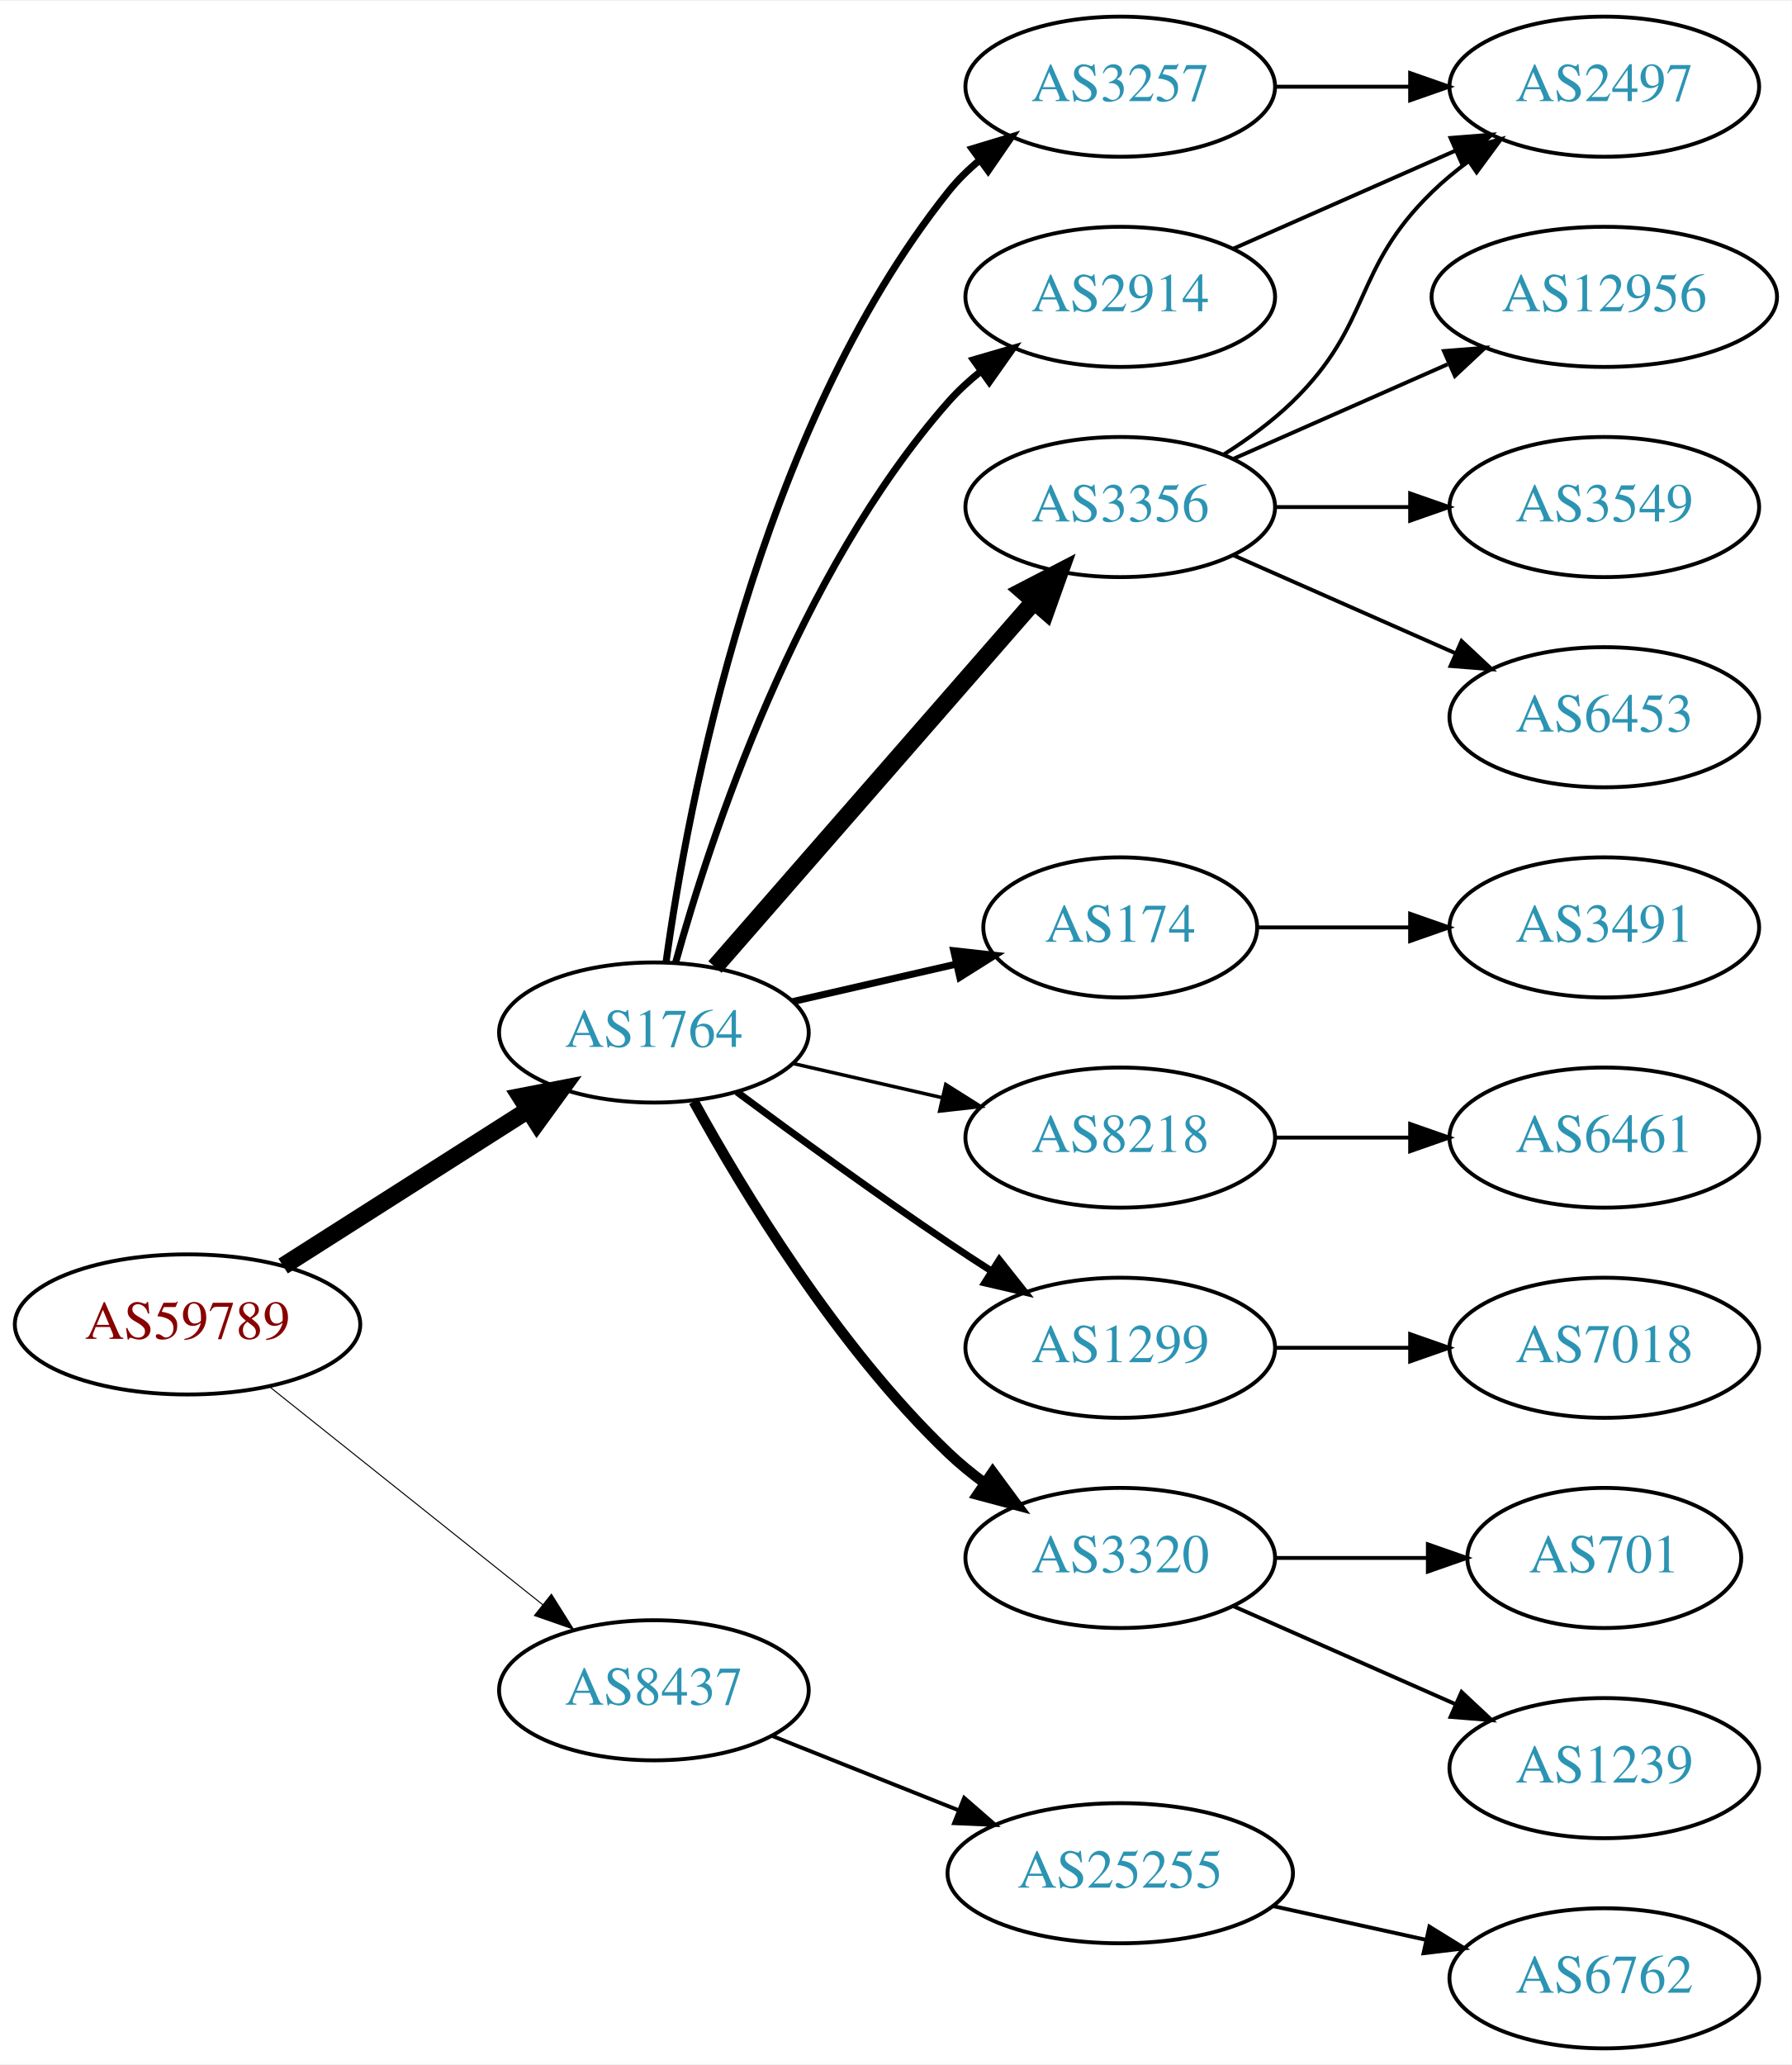
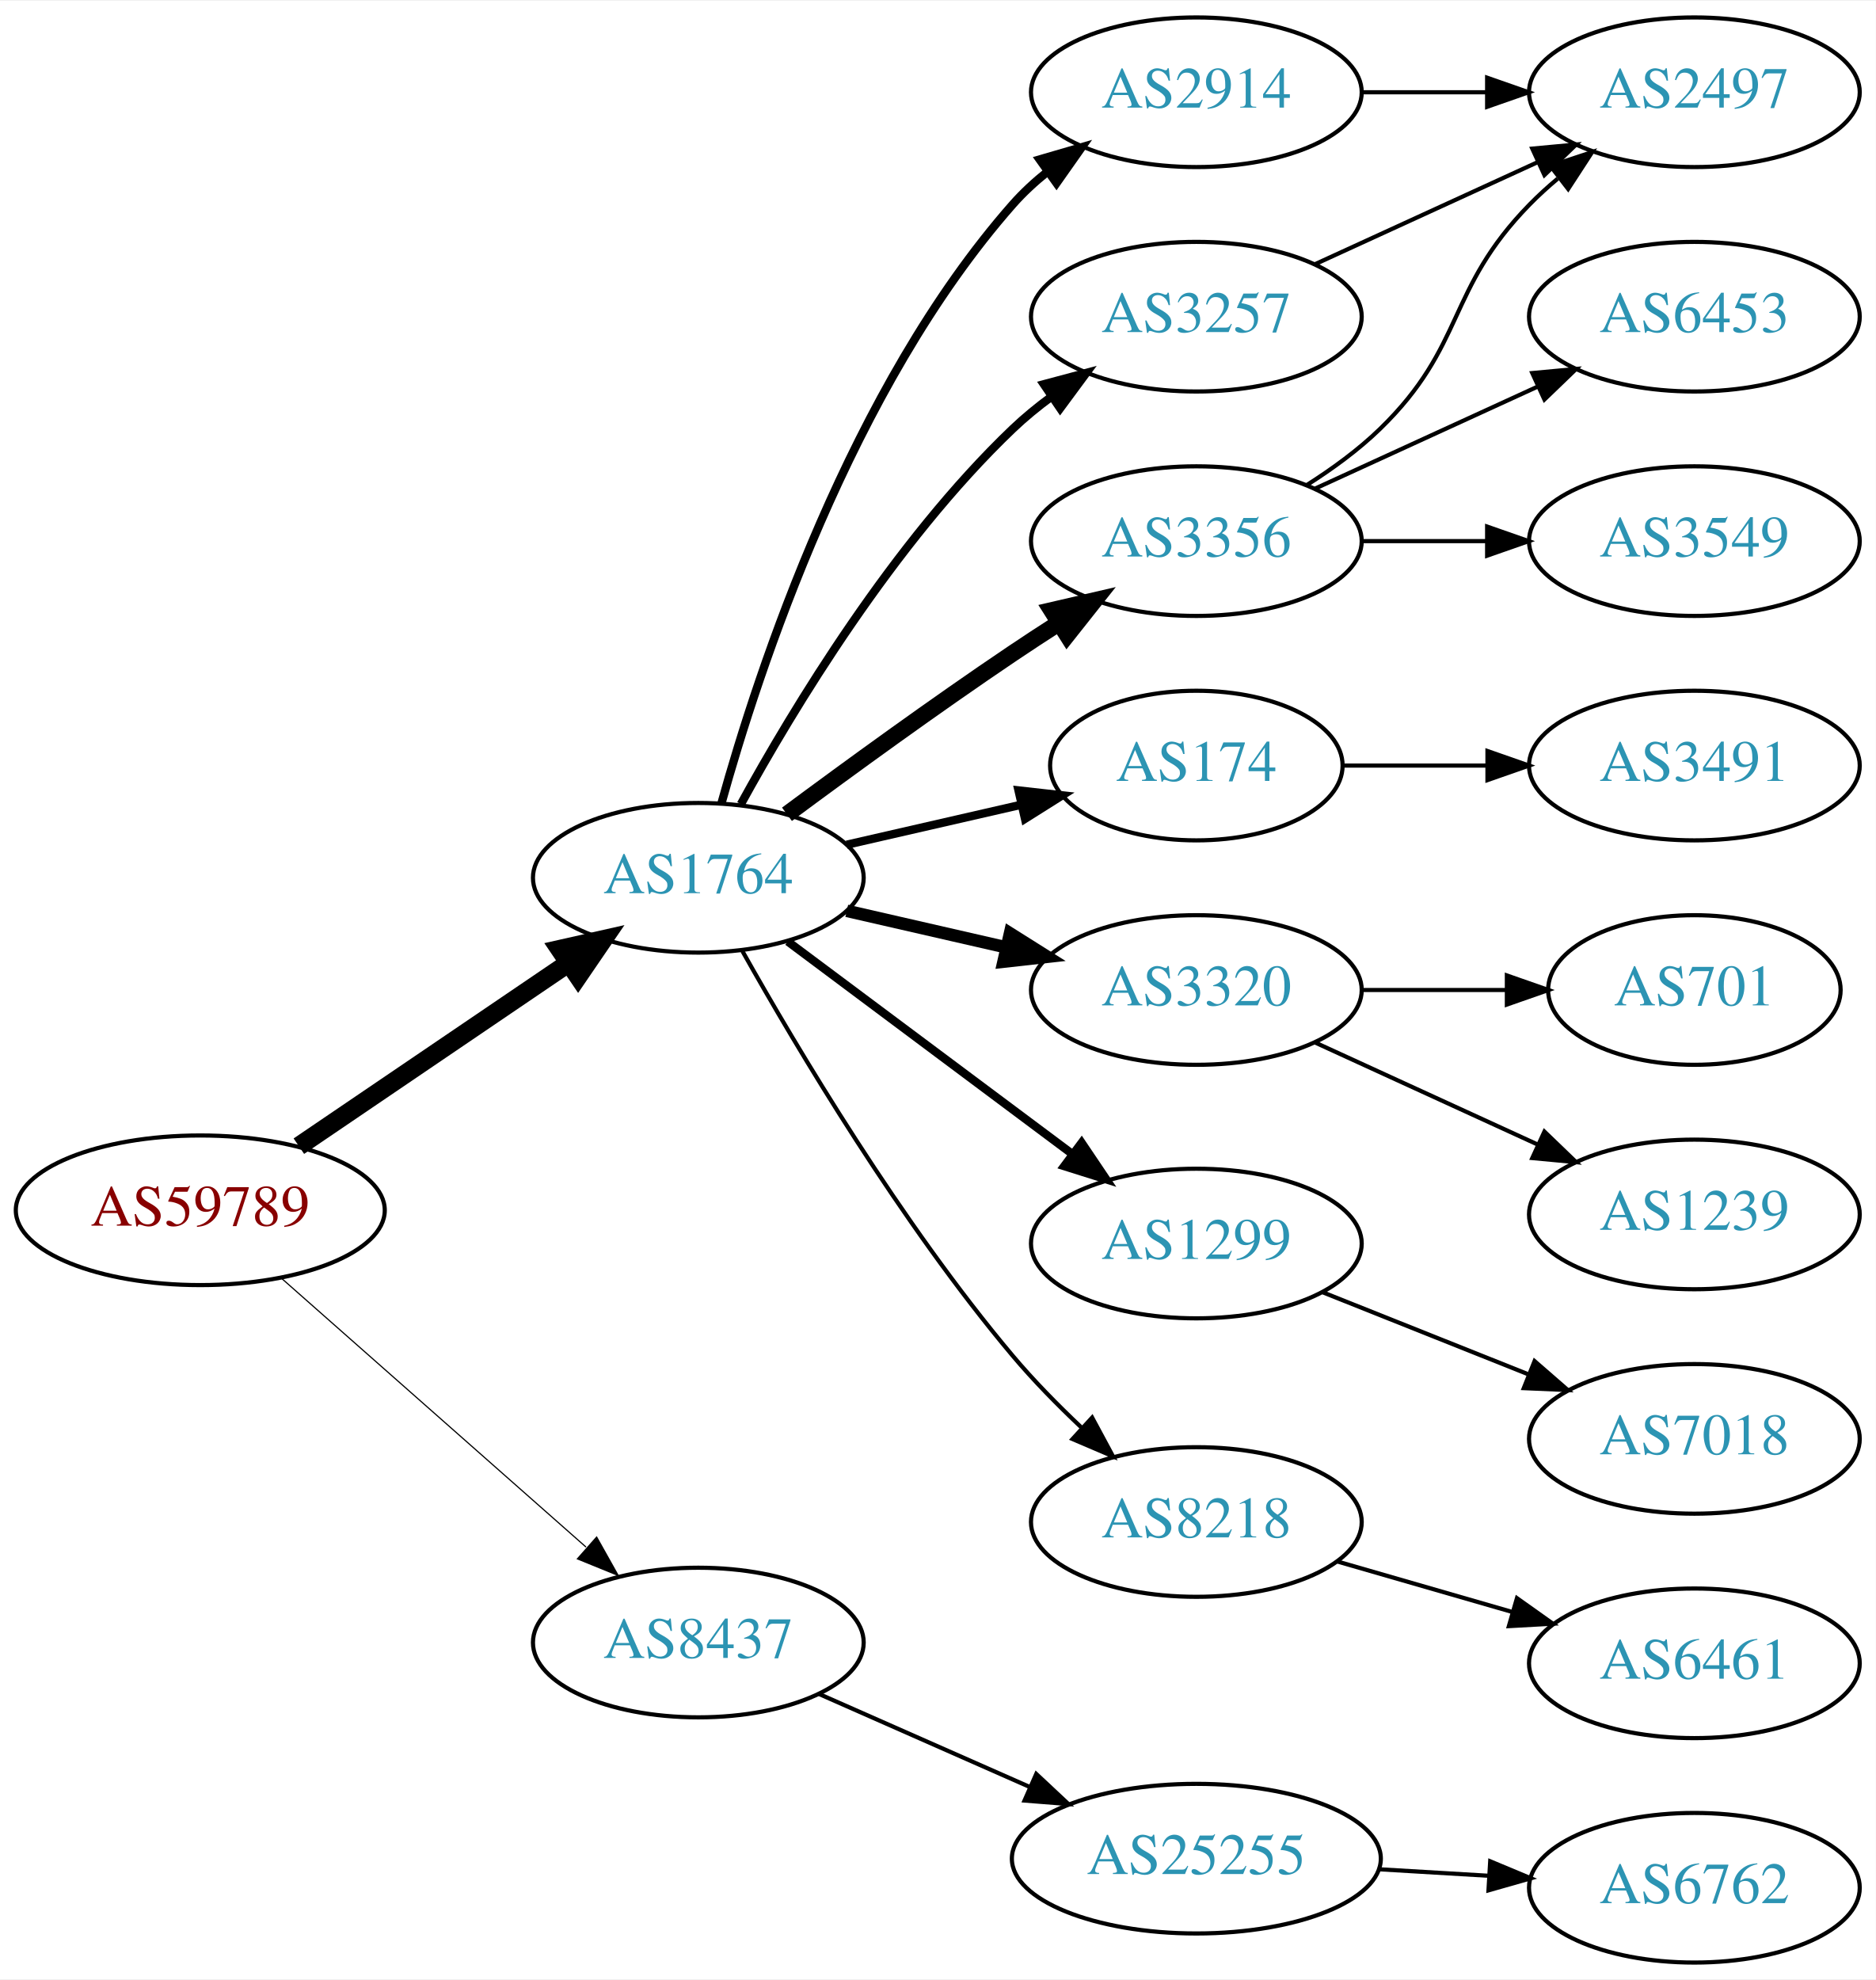
- <svg xmlns="http://www.w3.org/2000/svg" xmlns:xlink="http://www.w3.org/1999/xlink" width="460pt" height="530pt" viewBox="0.00 0.00 460.47 530.00">
-   <g id="graph0" class="graph" transform="scale(1 1) rotate(0) translate(4 526)">
-     <polygon fill="white" stroke="none" points="-4,4 -4,-526 456.469,-526 456.469,4 -4,4" />
+ <svg xmlns="http://www.w3.org/2000/svg" xmlns:xlink="http://www.w3.org/1999/xlink" width="451pt" height="476pt" viewBox="0.00 0.00 451.37 476.00">
+   <g id="graph0" class="graph" transform="scale(1 1) rotate(0) translate(4 472)">
+     <polygon fill="white" stroke="none" points="-4,4 -4,-472 447.37,-472 447.37,4 -4,4" />
    <g id="node1" class="node">
      <g id="a_node1">
        <a xlink:href="/asn/59789" xlink:title="AS59789 ~ atcismogmbh [AT]">
-           <ellipse fill="#ffffff" stroke="black" cx="44.196" cy="-186" rx="44.393" ry="18" />
-           <text text-anchor="middle" x="44.196" y="-182.3" font-family="Times,serif" font-size="14.00" fill="#880000">AS59789</text>
+           <ellipse fill="#ffffff" stroke="black" cx="44.196" cy="-181" rx="44.393" ry="18" />
+           <text text-anchor="middle" x="44.196" y="-177.3" font-family="Times,serif" font-size="14.00" fill="#880000">AS59789</text>
        </a>
      </g>
    </g>
    <g id="node2" class="node">
      <g id="a_node2">
        <a xlink:href="/asn/1764" xlink:title="AS1764 ~ NEXTLAYER-AS [AT]">
          <ellipse fill="#ffffff" stroke="black" cx="164.039" cy="-261" rx="39.794" ry="18" />
          <text text-anchor="middle" x="164.039" y="-257.3" font-family="Times,serif" font-size="14.00" fill="#2c94b3">AS1764</text>
        </a>
      </g>
    </g>
    <g id="edge1" class="edge">
-       <path fill="none" stroke="black" stroke-width="4.5" d="M68.76,-200.997C86.816,-212.489 111.903,-228.455 131.659,-241.028" />
-       <polygon fill="black" stroke="black" stroke-width="4.5" points="129.766,-244.491 140.316,-246.539 133.994,-237.847 129.766,-244.491" />
+       <path fill="none" stroke="black" stroke-width="4.5" d="M67.917,-196.425C86.328,-208.923 112.436,-226.648 132.644,-240.366" />
+       <polygon fill="black" stroke="black" stroke-width="4.5" points="130.699,-243.804 141.184,-246.163 135.122,-237.289 130.699,-243.804" />
    </g>
    <g id="node3" class="node">
      <g id="a_node3">
        <a xlink:href="/asn/8437" xlink:title="AS8437 ~ Hutchison Drei Austria GmbH [AT]">
-           <ellipse fill="#ffffff" stroke="black" cx="164.039" cy="-92" rx="39.794" ry="18" />
-           <text text-anchor="middle" x="164.039" y="-88.3" font-family="Times,serif" font-size="14.00" fill="#2c94b3">AS8437</text>
+           <ellipse fill="#ffffff" stroke="black" cx="164.039" cy="-77" rx="39.794" ry="18" />
+           <text text-anchor="middle" x="164.039" y="-73.3" font-family="Times,serif" font-size="14.00" fill="#2c94b3">AS8437</text>
        </a>
      </g>
    </g>
    <g id="edge2" class="edge">
-       <path fill="none" stroke="black" stroke-width="0.265" d="M65.186,-170.054C84.518,-154.634 113.969,-131.141 135.512,-113.957" />
-       <polygon fill="black" stroke="black" stroke-width="0.265" points="137.708,-116.682 143.343,-107.71 133.343,-111.21 137.708,-116.682" />
+       <path fill="none" stroke="black" stroke-width="0.281" d="M63.609,-164.75C83.326,-147.349 114.773,-119.596 137.016,-99.966" />
+       <polygon fill="black" stroke="black" stroke-width="0.281" points="139.573,-102.377 144.755,-93.136 134.941,-97.129 139.573,-102.377" />
    </g>
    <g id="node4" class="node">
      <g id="a_node4">
-         <a xlink:href="/asn/3257" xlink:title="AS3257 ~ GTT [DE]">
-           <ellipse fill="#ffffff" stroke="black" cx="283.881" cy="-504" rx="39.794" ry="18" />
-           <text text-anchor="middle" x="283.881" y="-500.3" font-family="Times,serif" font-size="14.00" fill="#2c94b3">AS3257</text>
+         <a xlink:href="/asn/2914" xlink:title="AS2914 ~ NTT America, Inc. [US]">
+           <ellipse fill="#ffffff" stroke="black" cx="283.881" cy="-450" rx="39.794" ry="18" />
+           <text text-anchor="middle" x="283.881" y="-446.3" font-family="Times,serif" font-size="14.00" fill="#2c94b3">AS2914</text>
        </a>
      </g>
    </g>
    <g id="edge3" class="edge">
-       <path fill="none" stroke="black" stroke-width="1.8" d="M167.178,-279.17C172.678,-318.974 190.504,-415.233 239.685,-477 242.026,-479.94 244.781,-482.649 247.747,-485.121" />
-       <polygon fill="black" stroke="black" stroke-width="1.8" points="245.812,-488.042 255.953,-491.11 249.939,-482.388 245.812,-488.042" />
+       <path fill="none" stroke="black" stroke-width="2" d="M169.612,-278.946C178.517,-310.995 200.801,-378.842 239.685,-423 242.169,-425.821 245.019,-428.449 248.044,-430.871" />
+       <polygon fill="black" stroke="black" stroke-width="2" points="246.162,-433.828 256.334,-436.791 250.23,-428.131 246.162,-433.828" />
    </g>
    <g id="node5" class="node">
      <g id="a_node5">
+         <a xlink:href="/asn/3257" xlink:title="AS3257 ~ GTT [DE]">
+           <ellipse fill="#ffffff" stroke="black" cx="283.881" cy="-396" rx="39.794" ry="18" />
+           <text text-anchor="middle" x="283.881" y="-392.3" font-family="Times,serif" font-size="14.00" fill="#2c94b3">AS3257</text>
+         </a>
+       </g>
+     </g>
+     <g id="edge4" class="edge">
+       <path fill="none" stroke="black" stroke-width="2" d="M174.28,-278.713C186.825,-301.561 211.002,-341.611 239.685,-369 242.553,-371.739 245.742,-374.347 249.051,-376.785" />
+       <polygon fill="black" stroke="black" stroke-width="2" points="247.175,-379.742 257.411,-382.477 251.114,-373.956 247.175,-379.742" />
+     </g>
+     <g id="node6" class="node">
+       <g id="a_node6">
        <a xlink:href="/asn/174" xlink:title="AS174 ~ Cogent Communications [US]">
          <ellipse fill="#ffffff" stroke="black" cx="283.881" cy="-288" rx="35.194" ry="18" />
          <text text-anchor="middle" x="283.881" y="-284.3" font-family="Times,serif" font-size="14.00" fill="#2c94b3">AS174</text>
        </a>
      </g>
    </g>
-     <g id="edge4" class="edge">
-       <path fill="none" stroke="black" stroke-width="1.8" d="M199.758,-268.955C212.85,-271.955 227.873,-275.396 241.513,-278.522" />
-       <polygon fill="black" stroke="black" stroke-width="1.8" points="241.091,-282.016 251.621,-280.838 242.655,-275.193 241.091,-282.016" />
-     </g>
-     <g id="node6" class="node">
-       <g id="a_node6">
-         <a xlink:href="/asn/8218" xlink:title="AS8218 ~ legacy Neotelecoms [FR]">
-           <ellipse fill="#ffffff" stroke="black" cx="283.881" cy="-234" rx="39.794" ry="18" />
-           <text text-anchor="middle" x="283.881" y="-230.3" font-family="Times,serif" font-size="14.00" fill="#2c94b3">AS8218</text>
-         </a>
-       </g>
-     </g>
    <g id="edge5" class="edge">
-       <path fill="none" stroke="black" stroke-width="0.9" d="M199.758,-253.045C211.758,-250.296 225.379,-247.175 238.071,-244.267" />
-       <polygon fill="black" stroke="black" stroke-width="0.9" points="239.037,-247.636 248.003,-241.991 237.474,-240.813 239.037,-247.636" />
+       <path fill="none" stroke="black" stroke-width="2" d="M199.758,-268.955C212.85,-271.955 227.873,-275.396 241.513,-278.522" />
+       <polygon fill="black" stroke="black" stroke-width="2" points="241.091,-282.016 251.621,-280.838 242.655,-275.193 241.091,-282.016" />
    </g>
    <g id="node7" class="node">
      <g id="a_node7">
-         <a xlink:href="/asn/2914" xlink:title="AS2914 ~ NTT America, Inc. [US]">
-           <ellipse fill="#ffffff" stroke="black" cx="283.881" cy="-450" rx="39.794" ry="18" />
-           <text text-anchor="middle" x="283.881" y="-446.3" font-family="Times,serif" font-size="14.00" fill="#2c94b3">AS2914</text>
+         <a xlink:href="/asn/3356" xlink:title="AS3356 ~ Level 3 Parent, LLC [US]">
+           <ellipse fill="#ffffff" stroke="black" cx="283.881" cy="-342" rx="39.794" ry="18" />
+           <text text-anchor="middle" x="283.881" y="-338.3" font-family="Times,serif" font-size="14.00" fill="#2c94b3">AS3356</text>
        </a>
      </g>
    </g>
    <g id="edge6" class="edge">
-       <path fill="none" stroke="black" stroke-width="1.8" d="M169.612,-278.946C178.517,-310.995 200.801,-378.842 239.685,-423 242.169,-425.821 245.019,-428.449 248.044,-430.871" />
-       <polygon fill="black" stroke="black" stroke-width="1.8" points="246.162,-433.828 256.334,-436.791 250.23,-428.131 246.162,-433.828" />
+       <path fill="none" stroke="black" stroke-width="4" d="M185.369,-276.277C200.231,-287.304 220.976,-302.407 239.685,-315 243.234,-317.389 246.984,-319.839 250.733,-322.242" />
+       <polygon fill="black" stroke="black" stroke-width="4" points="249.059,-325.325 259.381,-327.712 252.801,-319.409 249.059,-325.325" />
    </g>
    <g id="node8" class="node">
      <g id="a_node8">
-         <a xlink:href="/asn/3356" xlink:title="AS3356 ~ Level 3 Parent, LLC [US]">
-           <ellipse fill="#ffffff" stroke="black" cx="283.881" cy="-396" rx="39.794" ry="18" />
-           <text text-anchor="middle" x="283.881" y="-392.3" font-family="Times,serif" font-size="14.00" fill="#2c94b3">AS3356</text>
+         <a xlink:href="/asn/3320" xlink:title="AS3320 ~ DTAG [DE]">
+           <ellipse fill="#ffffff" stroke="black" cx="283.881" cy="-234" rx="39.794" ry="18" />
+           <text text-anchor="middle" x="283.881" y="-230.3" font-family="Times,serif" font-size="14.00" fill="#2c94b3">AS3320</text>
        </a>
      </g>
    </g>
    <g id="edge7" class="edge">
-       <path fill="none" stroke="black" stroke-width="4.5" d="M179.725,-277.825C200.302,-301.397 237.839,-344.4 261.512,-371.52" />
-       <polygon fill="black" stroke="black" stroke-width="4.5" points="258.837,-374.443 268.38,-379.387 264.77,-369.264 258.837,-374.443" />
+       <path fill="none" stroke="black" stroke-width="3" d="M199.758,-253.045C211.758,-250.296 225.379,-247.175 238.071,-244.267" />
+       <polygon fill="black" stroke="black" stroke-width="3" points="239.037,-247.636 248.003,-241.991 237.474,-240.813 239.037,-247.636" />
    </g>
    <g id="node9" class="node">
      <g id="a_node9">
        <a xlink:href="/asn/1299" xlink:title="AS1299 ~ Telia Carrier [EU]">
-           <ellipse fill="#ffffff" stroke="black" cx="283.881" cy="-180" rx="39.794" ry="18" />
-           <text text-anchor="middle" x="283.881" y="-176.3" font-family="Times,serif" font-size="14.00" fill="#2c94b3">AS1299</text>
+           <ellipse fill="#ffffff" stroke="black" cx="283.881" cy="-173" rx="39.794" ry="18" />
+           <text text-anchor="middle" x="283.881" y="-169.3" font-family="Times,serif" font-size="14.00" fill="#2c94b3">AS1299</text>
        </a>
      </g>
    </g>
    <g id="edge8" class="edge">
-       <path fill="none" stroke="black" stroke-width="1.8" d="M185.369,-245.723C200.231,-234.696 220.976,-219.593 239.685,-207 243.234,-204.611 246.984,-202.161 250.733,-199.758" />
-       <polygon fill="black" stroke="black" stroke-width="1.8" points="252.801,-202.591 259.381,-194.288 249.059,-196.675 252.801,-202.591" />
+       <path fill="none" stroke="black" stroke-width="2" d="M185.565,-245.672C204.543,-231.499 232.934,-210.298 254.159,-194.448" />
+       <polygon fill="black" stroke="black" stroke-width="2" points="256.276,-197.236 262.194,-188.448 252.088,-191.627 256.276,-197.236" />
    </g>
    <g id="node10" class="node">
      <g id="a_node10">
-         <a xlink:href="/asn/3320" xlink:title="AS3320 ~ DTAG [DE]">
-           <ellipse fill="#ffffff" stroke="black" cx="283.881" cy="-126" rx="39.794" ry="18" />
-           <text text-anchor="middle" x="283.881" y="-122.3" font-family="Times,serif" font-size="14.00" fill="#2c94b3">AS3320</text>
+         <a xlink:href="/asn/8218" xlink:title="AS8218 ~ legacy Neotelecoms [FR]">
+           <ellipse fill="#ffffff" stroke="black" cx="283.881" cy="-106" rx="39.794" ry="18" />
+           <text text-anchor="middle" x="283.881" y="-102.3" font-family="Times,serif" font-size="14.00" fill="#2c94b3">AS8218</text>
        </a>
      </g>
    </g>
    <g id="edge9" class="edge">
-       <path fill="none" stroke="black" stroke-width="2.7" d="M174.28,-243.287C186.825,-220.439 211.002,-180.389 239.685,-153 242.553,-150.261 245.742,-147.653 249.051,-145.215" />
-       <polygon fill="black" stroke="black" stroke-width="2.7" points="251.114,-148.044 257.411,-139.523 247.175,-142.258 251.114,-148.044" />
-     </g>
-     <g id="node20" class="node">
-       <g id="a_node20">
+       <path fill="none" stroke="black" d="M174.672,-243.317C187.826,-219.904 212.858,-177.865 239.685,-146 244.663,-140.087 250.47,-134.177 256.181,-128.784" />
+       <polygon fill="black" stroke="black" points="258.803,-131.129 263.823,-121.799 254.08,-125.962 258.803,-131.129" />
+     </g>
+     <g id="node19" class="node">
+       <g id="a_node19">
        <a xlink:href="/asn/25255" xlink:title="AS25255 ~ ==&gt; TELE2 AUSTRIA &lt;== [AT]">
-           <ellipse fill="#ffffff" stroke="black" cx="283.881" cy="-45" rx="44.393" ry="18" />
-           <text text-anchor="middle" x="283.881" y="-41.3" font-family="Times,serif" font-size="14.00" fill="#2c94b3">AS25255</text>
-         </a>
-       </g>
-     </g>
-     <g id="edge21" class="edge">
-       <path fill="none" stroke="black" d="M194.471,-80.261C208.924,-74.497 226.566,-67.461 242.278,-61.194" />
-       <polygon fill="black" stroke="black" points="243.773,-64.366 251.765,-57.41 241.18,-57.864 243.773,-64.366" />
+           <ellipse fill="#ffffff" stroke="black" cx="283.881" cy="-25" rx="44.393" ry="18" />
+           <text text-anchor="middle" x="283.881" y="-21.3" font-family="Times,serif" font-size="14.00" fill="#2c94b3">AS25255</text>
+         </a>
+       </g>
+     </g>
+     <g id="edge20" class="edge">
+       <path fill="none" stroke="black" d="M192.966,-64.677C208.1,-57.998 227.048,-49.637 243.642,-42.315" />
+       <polygon fill="black" stroke="black" points="245.359,-45.383 253.095,-38.144 242.533,-38.979 245.359,-45.383" />
    </g>
    <g id="node11" class="node">
      <g id="a_node11">
        <a xlink:href="/asn/2497" xlink:title="AS2497 ~ Internet Initiative Japan Inc. [JP]">
-           <ellipse fill="#ffffff" stroke="black" cx="408.273" cy="-504" rx="39.794" ry="18" />
-           <text text-anchor="middle" x="408.273" y="-500.3" font-family="Times,serif" font-size="14.00" fill="#2c94b3">AS2497</text>
-         </a>
-       </g>
+           <ellipse fill="#ffffff" stroke="black" cx="403.724" cy="-450" rx="39.794" ry="18" />
+           <text text-anchor="middle" x="403.724" y="-446.3" font-family="Times,serif" font-size="14.00" fill="#2c94b3">AS2497</text>
+         </a>
+       </g>
+     </g>
+     <g id="edge19" class="edge">
+       <path fill="none" stroke="black" d="M323.794,-450C333.347,-450 343.697,-450 353.659,-450" />
+       <polygon fill="black" stroke="black" points="353.852,-453.5 363.852,-450 353.852,-446.5 353.852,-453.5" />
    </g>
    <g id="edge10" class="edge">
-       <path fill="none" stroke="black" d="M323.607,-504C334.545,-504 346.596,-504 358.062,-504" />
-       <polygon fill="black" stroke="black" points="358.38,-507.5 368.38,-504 358.38,-500.5 358.38,-507.5" />
+       <path fill="none" stroke="black" d="M312.51,-408.661C328.467,-415.973 348.738,-425.261 366.02,-433.181" />
+       <polygon fill="black" stroke="black" points="364.719,-436.435 375.268,-437.419 367.635,-430.071 364.719,-436.435" />
+     </g>
+     <g id="node17" class="node">
+       <g id="a_node17">
+         <a xlink:href="/asn/3491" xlink:title="AS3491 ~ PCCW Global, Inc. [US]">
+           <ellipse fill="#ffffff" stroke="black" cx="403.724" cy="-288" rx="39.794" ry="18" />
+           <text text-anchor="middle" x="403.724" y="-284.3" font-family="Times,serif" font-size="14.00" fill="#2c94b3">AS3491</text>
+         </a>
+       </g>
+     </g>
+     <g id="edge17" class="edge">
+       <path fill="none" stroke="black" d="M319.283,-288C330.107,-288 342.275,-288 353.901,-288" />
+       <polygon fill="black" stroke="black" points="353.932,-291.5 363.932,-288 353.932,-284.5 353.932,-291.5" />
+     </g>
+     <g id="edge12" class="edge">
+       <path fill="none" stroke="black" d="M310.41,-355.462C316.573,-359.362 322.875,-363.948 328.077,-369 348.771,-389.094 343.905,-402.383 364.077,-423 366.17,-425.139 368.453,-427.218 370.83,-429.21" />
+       <polygon fill="black" stroke="black" points="369.074,-432.275 379.13,-435.611 373.349,-426.732 369.074,-432.275" />
    </g>
    <g id="node12" class="node">
      <g id="a_node12">
-         <a xlink:href="/asn/3491" xlink:title="AS3491 ~ PCCW Global, Inc. [US]">
-           <ellipse fill="#ffffff" stroke="black" cx="408.273" cy="-288" rx="39.794" ry="18" />
-           <text text-anchor="middle" x="408.273" y="-284.3" font-family="Times,serif" font-size="14.00" fill="#2c94b3">AS3491</text>
+         <a xlink:href="/asn/6453" xlink:title="AS6453 ~ TATA COMMUNICATIONS (AMERICA) INC [US]">
+           <ellipse fill="#ffffff" stroke="black" cx="403.724" cy="-396" rx="39.794" ry="18" />
+           <text text-anchor="middle" x="403.724" y="-392.3" font-family="Times,serif" font-size="14.00" fill="#2c94b3">AS6453</text>
        </a>
      </g>
    </g>
    <g id="edge11" class="edge">
-       <path fill="none" stroke="black" d="M319.3,-288C331.351,-288 345.127,-288 358.144,-288" />
-       <polygon fill="black" stroke="black" points="358.374,-291.5 368.374,-288 358.374,-284.5 358.374,-291.5" />
+       <path fill="none" stroke="black" d="M312.51,-354.661C328.467,-361.973 348.738,-371.261 366.02,-379.181" />
+       <polygon fill="black" stroke="black" points="364.719,-382.435 375.268,-383.419 367.635,-376.071 364.719,-382.435" />
    </g>
    <g id="node13" class="node">
      <g id="a_node13">
-         <a xlink:href="/asn/6461" xlink:title="AS6461 ~ Zayo Bandwidth [US]">
-           <ellipse fill="#ffffff" stroke="black" cx="408.273" cy="-234" rx="39.794" ry="18" />
-           <text text-anchor="middle" x="408.273" y="-230.3" font-family="Times,serif" font-size="14.00" fill="#2c94b3">AS6461</text>
-         </a>
-       </g>
-     </g>
-     <g id="edge12" class="edge">
-       <path fill="none" stroke="black" d="M323.607,-234C334.545,-234 346.596,-234 358.062,-234" />
-       <polygon fill="black" stroke="black" points="358.38,-237.5 368.38,-234 358.38,-230.5 358.38,-237.5" />
-     </g>
-     <g id="edge17" class="edge">
-       <path fill="none" stroke="black" d="M312.96,-462.389C329.908,-469.866 351.706,-479.483 370.075,-487.588" />
-       <polygon fill="black" stroke="black" points="368.763,-490.834 379.325,-491.669 371.589,-484.43 368.763,-490.834" />
+         <a xlink:href="/asn/3549" xlink:title="AS3549 ~ Level 3 Parent, LLC [US]">
+           <ellipse fill="#ffffff" stroke="black" cx="403.724" cy="-342" rx="39.794" ry="18" />
+           <text text-anchor="middle" x="403.724" y="-338.3" font-family="Times,serif" font-size="14.00" fill="#2c94b3">AS3549</text>
+         </a>
+       </g>
    </g>
    <g id="edge13" class="edge">
-       <path fill="none" stroke="black" d="M310.41,-409.462C316.573,-413.362 322.875,-417.948 328.077,-423 348.771,-443.094 343.384,-456.906 364.077,-477 366.922,-479.763 370.096,-482.386 373.396,-484.834" />
-       <polygon fill="black" stroke="black" points="371.513,-487.786 381.744,-490.538 375.462,-482.006 371.513,-487.786" />
+       <path fill="none" stroke="black" d="M323.794,-342C333.347,-342 343.697,-342 353.659,-342" />
+       <polygon fill="black" stroke="black" points="353.852,-345.5 363.852,-342 353.852,-338.5 353.852,-345.5" />
    </g>
    <g id="node14" class="node">
      <g id="a_node14">
-         <a xlink:href="/asn/12956" xlink:title="AS12956 ~ TELXIUS [ES]">
-           <ellipse fill="#ffffff" stroke="black" cx="408.273" cy="-450" rx="44.393" ry="18" />
-           <text text-anchor="middle" x="408.273" y="-446.3" font-family="Times,serif" font-size="14.00" fill="#2c94b3">AS12956</text>
+         <a xlink:href="/asn/701" xlink:title="AS701 ~ UUNET [US]">
+           <ellipse fill="#ffffff" stroke="black" cx="403.724" cy="-234" rx="35.194" ry="18" />
+           <text text-anchor="middle" x="403.724" y="-230.3" font-family="Times,serif" font-size="14.00" fill="#2c94b3">AS701</text>
        </a>
      </g>
    </g>
    <g id="edge14" class="edge">
-       <path fill="none" stroke="black" d="M312.96,-408.389C329.276,-415.587 350.087,-424.769 368.007,-432.675" />
-       <polygon fill="black" stroke="black" points="367.056,-436.081 377.618,-436.916 369.881,-429.677 367.056,-436.081" />
+       <path fill="none" stroke="black" d="M323.794,-234C334.881,-234 347.04,-234 358.422,-234" />
+       <polygon fill="black" stroke="black" points="358.604,-237.5 368.604,-234 358.604,-230.5 358.604,-237.5" />
    </g>
    <g id="node15" class="node">
      <g id="a_node15">
-         <a xlink:href="/asn/3549" xlink:title="AS3549 ~ Level 3 Parent, LLC [US]">
-           <ellipse fill="#ffffff" stroke="black" cx="408.273" cy="-396" rx="39.794" ry="18" />
-           <text text-anchor="middle" x="408.273" y="-392.3" font-family="Times,serif" font-size="14.00" fill="#2c94b3">AS3549</text>
+         <a xlink:href="/asn/1239" xlink:title="AS1239 ~ Sprint [US]">
+           <ellipse fill="#ffffff" stroke="black" cx="403.724" cy="-180" rx="39.794" ry="18" />
+           <text text-anchor="middle" x="403.724" y="-176.3" font-family="Times,serif" font-size="14.00" fill="#2c94b3">AS1239</text>
        </a>
      </g>
    </g>
    <g id="edge15" class="edge">
-       <path fill="none" stroke="black" d="M323.607,-396C334.545,-396 346.596,-396 358.062,-396" />
-       <polygon fill="black" stroke="black" points="358.38,-399.5 368.38,-396 358.38,-392.5 358.38,-399.5" />
+       <path fill="none" stroke="black" d="M312.51,-221.339C328.467,-214.027 348.738,-204.739 366.02,-196.819" />
+       <polygon fill="black" stroke="black" points="367.635,-199.929 375.268,-192.581 364.719,-193.565 367.635,-199.929" />
    </g>
    <g id="node16" class="node">
      <g id="a_node16">
-         <a xlink:href="/asn/6453" xlink:title="AS6453 ~ TATA COMMUNICATIONS (AMERICA) INC [US]">
-           <ellipse fill="#ffffff" stroke="black" cx="408.273" cy="-342" rx="39.794" ry="18" />
-           <text text-anchor="middle" x="408.273" y="-338.3" font-family="Times,serif" font-size="14.00" fill="#2c94b3">AS6453</text>
+         <a xlink:href="/asn/7018" xlink:title="AS7018 ~ AT&amp;T Services, Inc. [US]">
+           <ellipse fill="#ffffff" stroke="black" cx="403.724" cy="-126" rx="39.794" ry="18" />
+           <text text-anchor="middle" x="403.724" y="-122.3" font-family="Times,serif" font-size="14.00" fill="#2c94b3">AS7018</text>
        </a>
      </g>
    </g>
    <g id="edge16" class="edge">
-       <path fill="none" stroke="black" d="M312.96,-383.611C329.908,-376.134 351.706,-366.517 370.075,-358.412" />
-       <polygon fill="black" stroke="black" points="371.589,-361.57 379.325,-354.331 368.763,-355.166 371.589,-361.57" />
-     </g>
-     <g id="node17" class="node">
-       <g id="a_node17">
-         <a xlink:href="/asn/7018" xlink:title="AS7018 ~ AT&amp;T Services, Inc. [US]">
-           <ellipse fill="#ffffff" stroke="black" cx="408.273" cy="-180" rx="39.794" ry="18" />
-           <text text-anchor="middle" x="408.273" y="-176.3" font-family="Times,serif" font-size="14.00" fill="#2c94b3">AS7018</text>
-         </a>
-       </g>
-     </g>
-     <g id="edge18" class="edge">
-       <path fill="none" stroke="black" d="M323.607,-180C334.545,-180 346.596,-180 358.062,-180" />
-       <polygon fill="black" stroke="black" points="358.38,-183.5 368.38,-180 358.38,-176.5 358.38,-183.5" />
+       <path fill="none" stroke="black" d="M314.314,-161.261C329.218,-155.317 347.514,-148.02 363.587,-141.609" />
+       <polygon fill="black" stroke="black" points="365.266,-144.708 373.258,-137.752 362.673,-138.206 365.266,-144.708" />
    </g>
    <g id="node18" class="node">
      <g id="a_node18">
-         <a xlink:href="/asn/701" xlink:title="AS701 ~ UUNET [US]">
-           <ellipse fill="#ffffff" stroke="black" cx="408.273" cy="-126" rx="35.194" ry="18" />
-           <text text-anchor="middle" x="408.273" y="-122.3" font-family="Times,serif" font-size="14.00" fill="#2c94b3">AS701</text>
-         </a>
-       </g>
-     </g>
-     <g id="edge19" class="edge">
-       <path fill="none" stroke="black" d="M323.607,-126C336.096,-126 350.035,-126 362.898,-126" />
-       <polygon fill="black" stroke="black" points="362.936,-129.5 372.936,-126 362.936,-122.5 362.936,-129.5" />
-     </g>
-     <g id="node19" class="node">
-       <g id="a_node19">
-         <a xlink:href="/asn/1239" xlink:title="AS1239 ~ Sprint [US]">
-           <ellipse fill="#ffffff" stroke="black" cx="408.273" cy="-72" rx="39.794" ry="18" />
-           <text text-anchor="middle" x="408.273" y="-68.3" font-family="Times,serif" font-size="14.00" fill="#2c94b3">AS1239</text>
-         </a>
-       </g>
-     </g>
-     <g id="edge20" class="edge">
-       <path fill="none" stroke="black" d="M312.96,-113.611C329.908,-106.134 351.706,-96.517 370.075,-88.412" />
-       <polygon fill="black" stroke="black" points="371.589,-91.57 379.325,-84.331 368.763,-85.165 371.589,-91.57" />
-     </g>
-     <g id="node21" class="node">
-       <g id="a_node21">
+         <a xlink:href="/asn/6461" xlink:title="AS6461 ~ Zayo Bandwidth [US]">
+           <ellipse fill="#ffffff" stroke="black" cx="403.724" cy="-72" rx="39.794" ry="18" />
+           <text text-anchor="middle" x="403.724" y="-68.3" font-family="Times,serif" font-size="14.00" fill="#2c94b3">AS6461</text>
+         </a>
+       </g>
+     </g>
+     <g id="edge18" class="edge">
+       <path fill="none" stroke="black" d="M317.707,-96.529C330.75,-92.766 345.93,-88.386 359.825,-84.377" />
+       <polygon fill="black" stroke="black" points="361.028,-87.673 369.665,-81.538 359.087,-80.947 361.028,-87.673" />
+     </g>
+     <g id="node20" class="node">
+       <g id="a_node20">
        <a xlink:href="/asn/6762" xlink:title="AS6762 ~ TELECOM ITALIA SPARKLE S.p.A. [IT]">
-           <ellipse fill="#ffffff" stroke="black" cx="408.273" cy="-18" rx="39.794" ry="18" />
-           <text text-anchor="middle" x="408.273" y="-14.3" font-family="Times,serif" font-size="14.00" fill="#2c94b3">AS6762</text>
-         </a>
-       </g>
-     </g>
-     <g id="edge22" class="edge">
-       <path fill="none" stroke="black" d="M323.271,-36.531C335.662,-33.798 349.509,-30.743 362.329,-27.915" />
-       <polygon fill="black" stroke="black" points="363.333,-31.278 372.344,-25.706 361.825,-24.442 363.333,-31.278" />
+           <ellipse fill="#ffffff" stroke="black" cx="403.724" cy="-18" rx="39.794" ry="18" />
+           <text text-anchor="middle" x="403.724" y="-14.3" font-family="Times,serif" font-size="14.00" fill="#2c94b3">AS6762</text>
+         </a>
+       </g>
+     </g>
+     <g id="edge21" class="edge">
+       <path fill="none" stroke="black" d="M327.758,-22.453C336.367,-21.942 345.47,-21.401 354.253,-20.879" />
+       <polygon fill="black" stroke="black" points="354.593,-24.365 364.368,-20.278 354.178,-17.378 354.593,-24.365" />
    </g>
  </g>
</svg>
